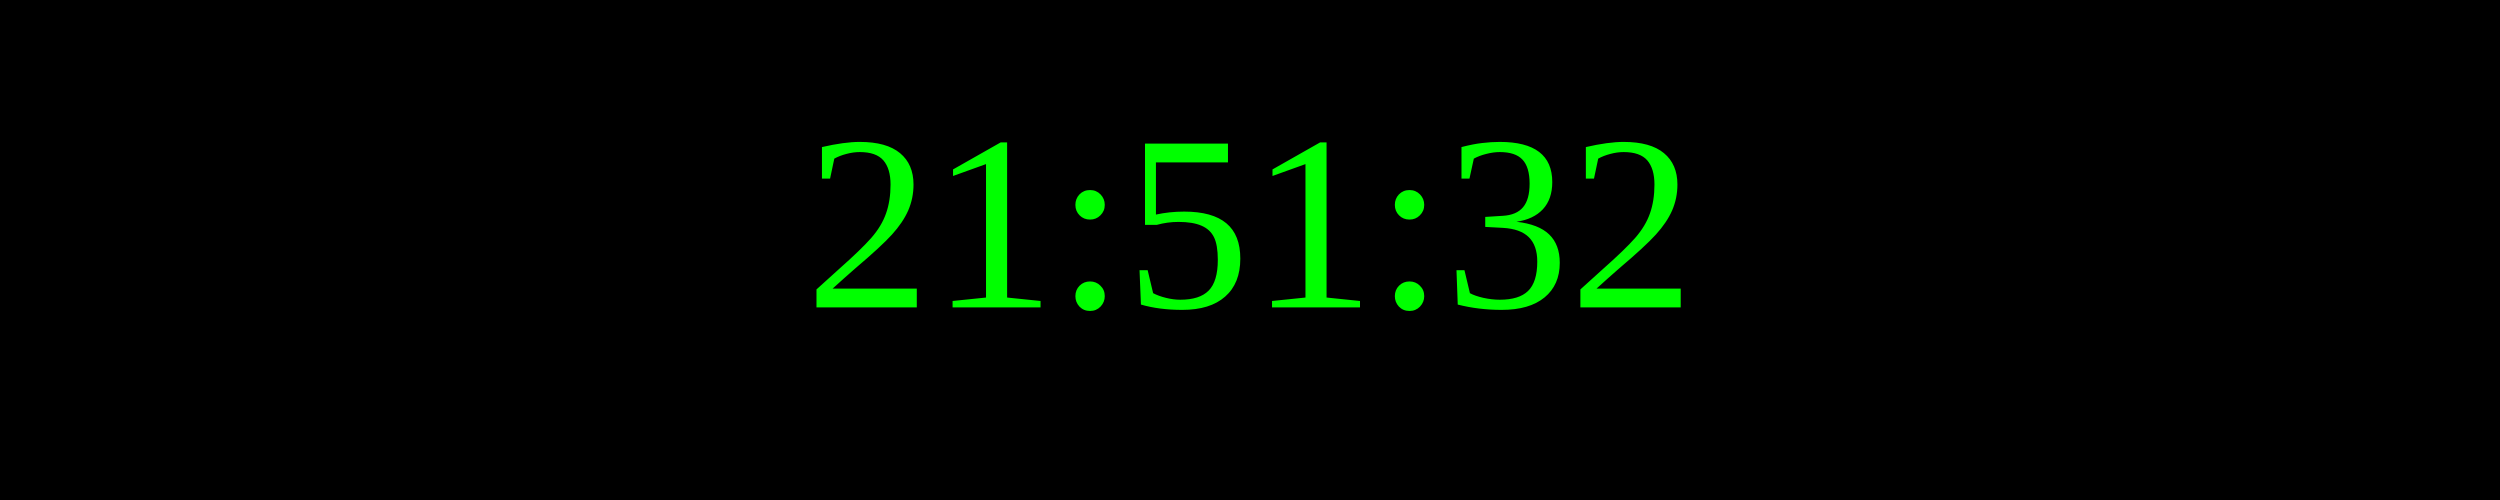
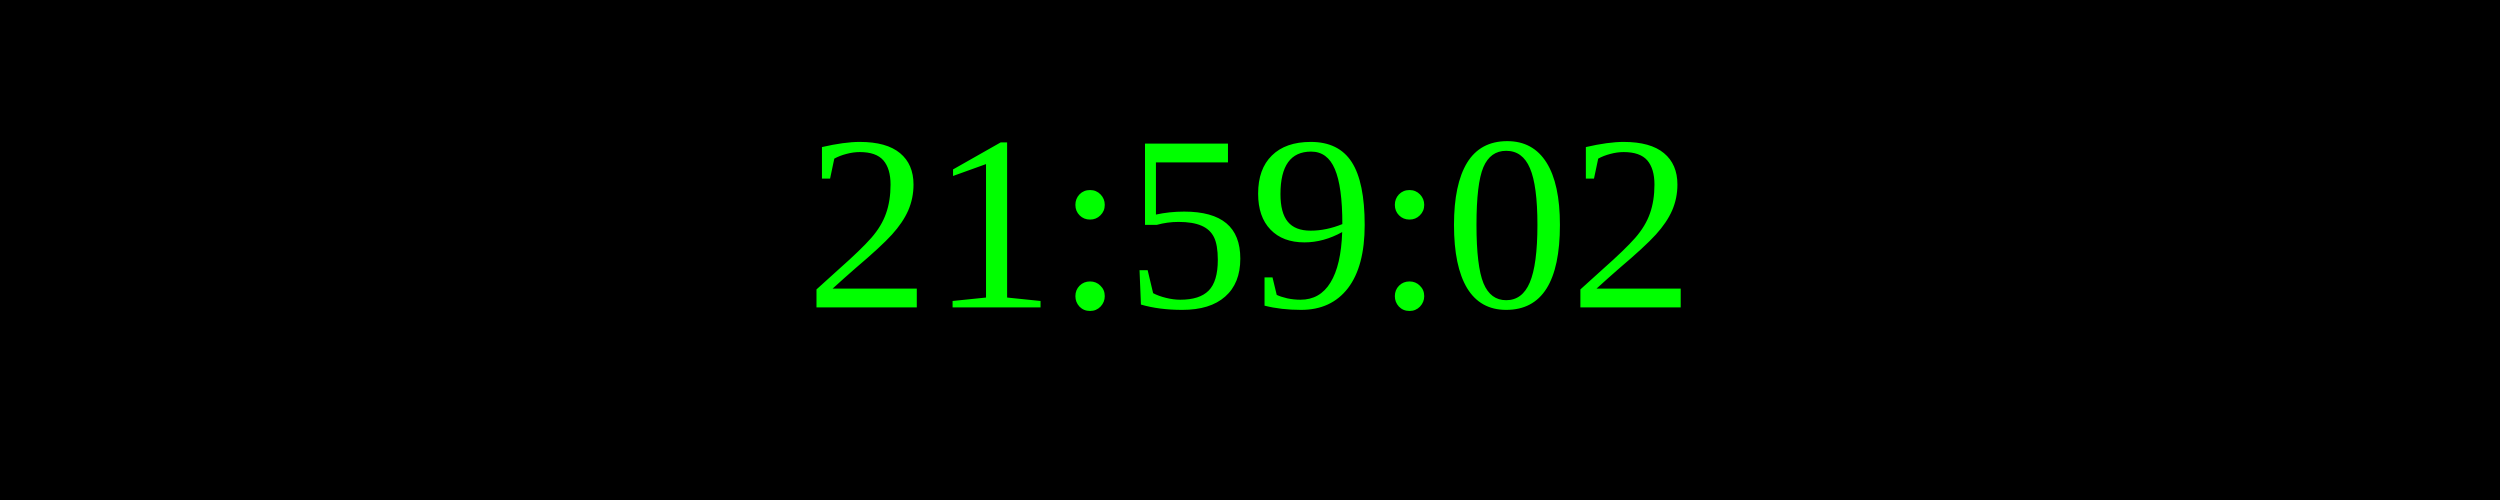
<svg xmlns="http://www.w3.org/2000/svg" width="250" height="50">
  <rect width="100%" height="100%" fill="black" />
  <text x="50%" y="50%" font-size="25" fill="lime" text-anchor="middle" dominant-baseline="middle">
- 21:51:32
+ 21:59:02
</text>
</svg>
